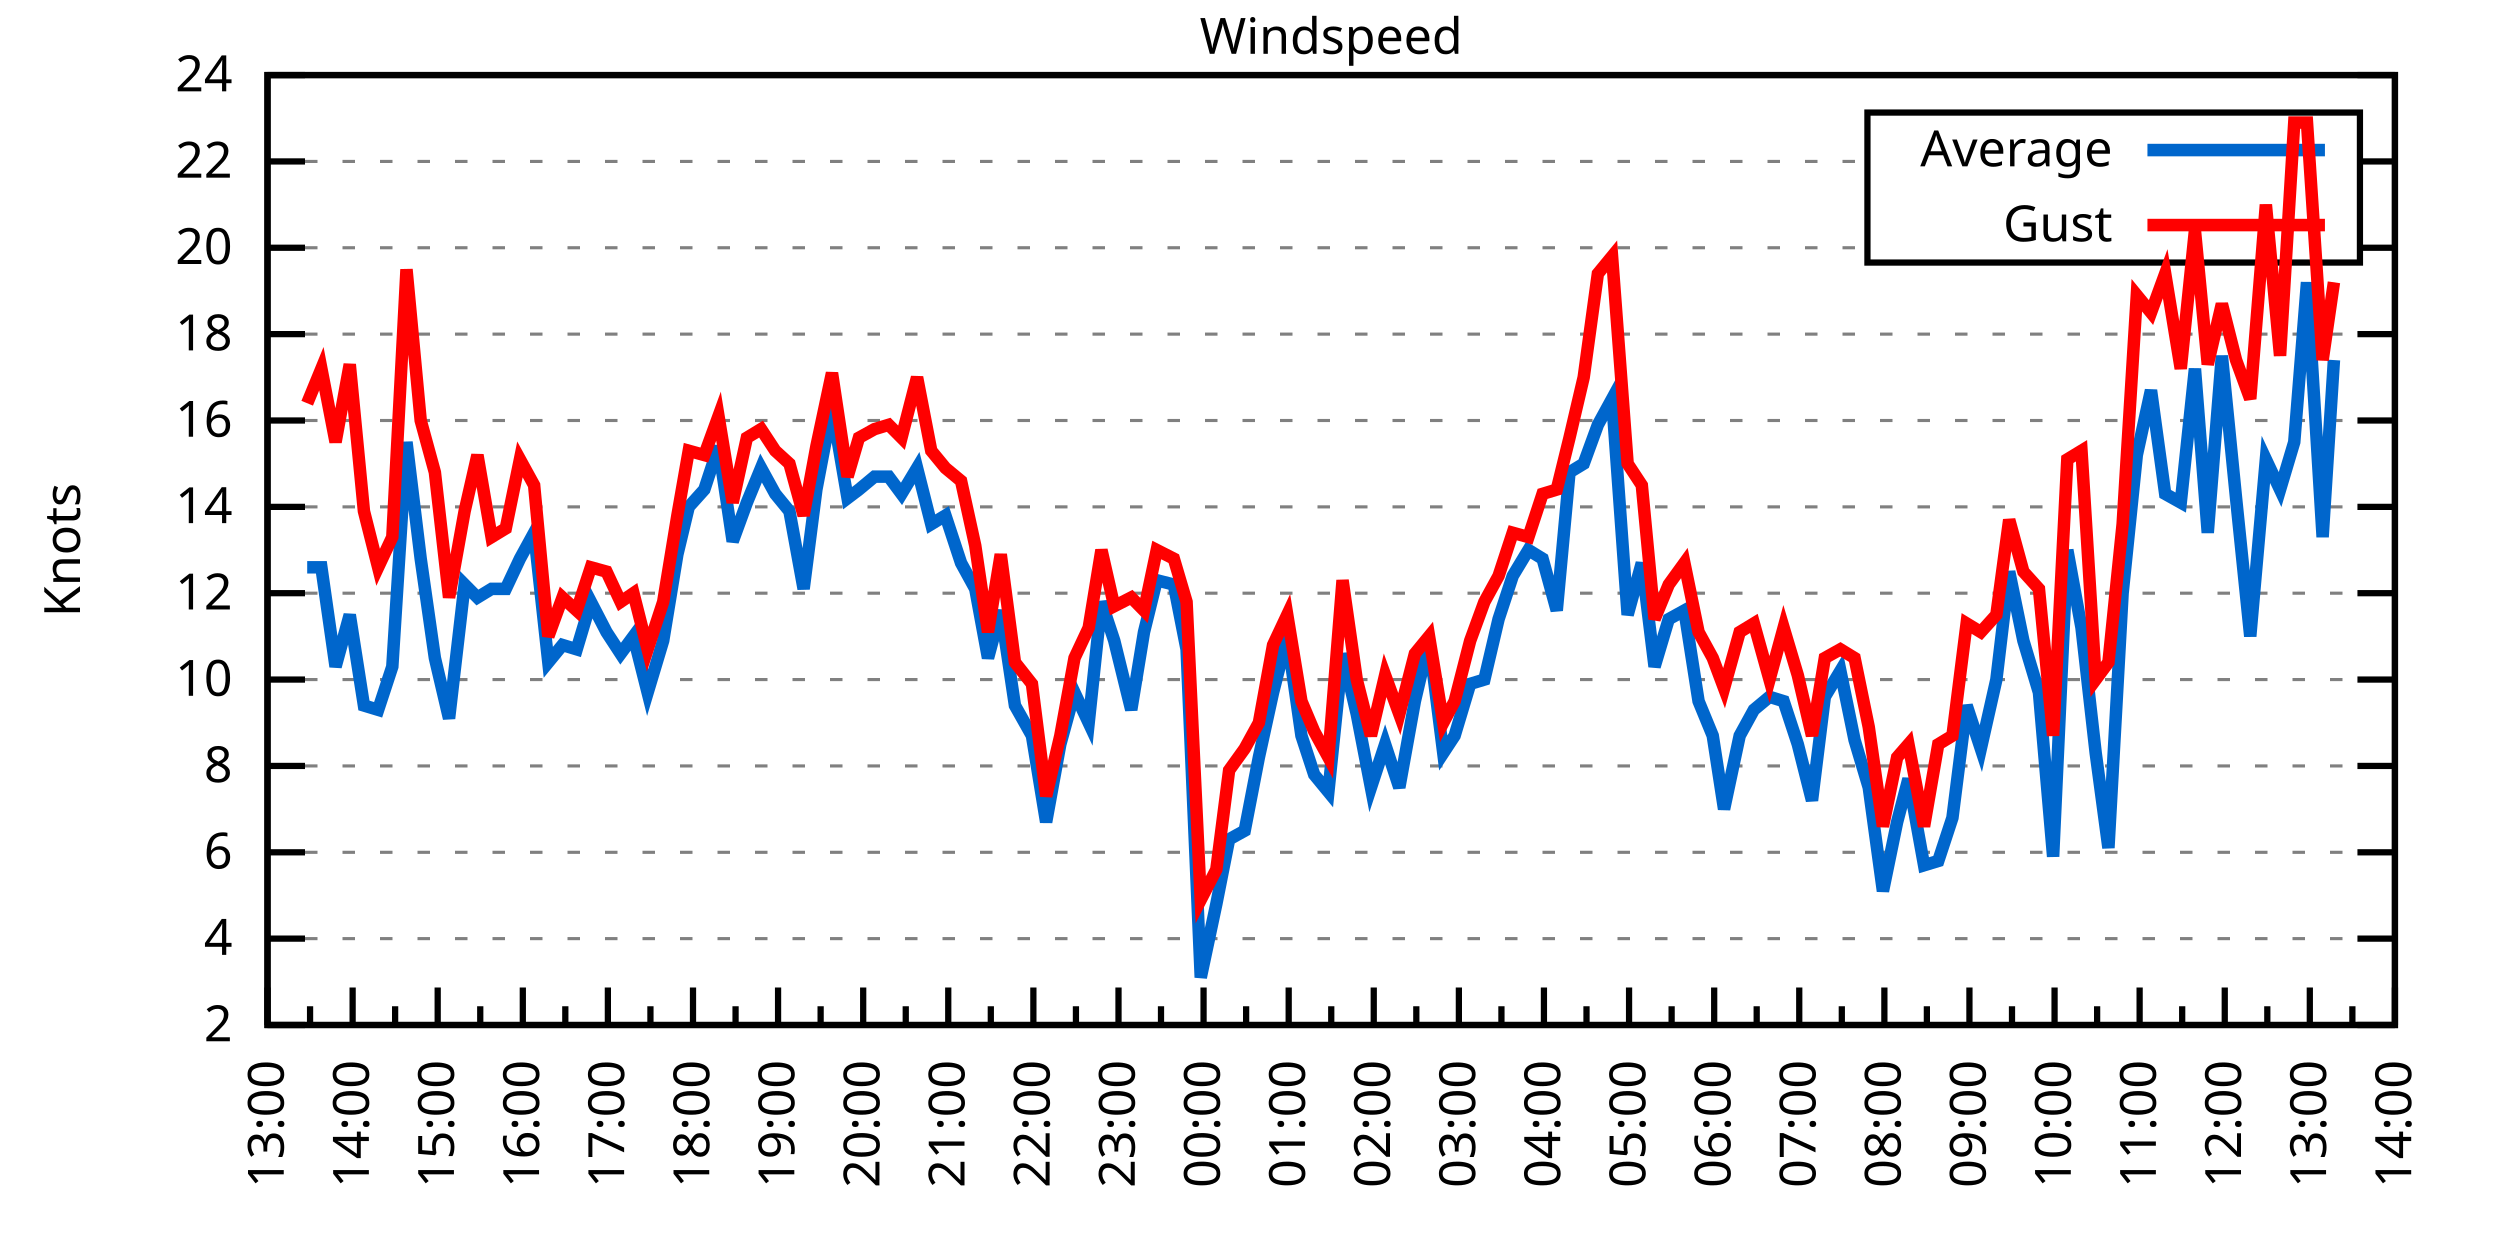
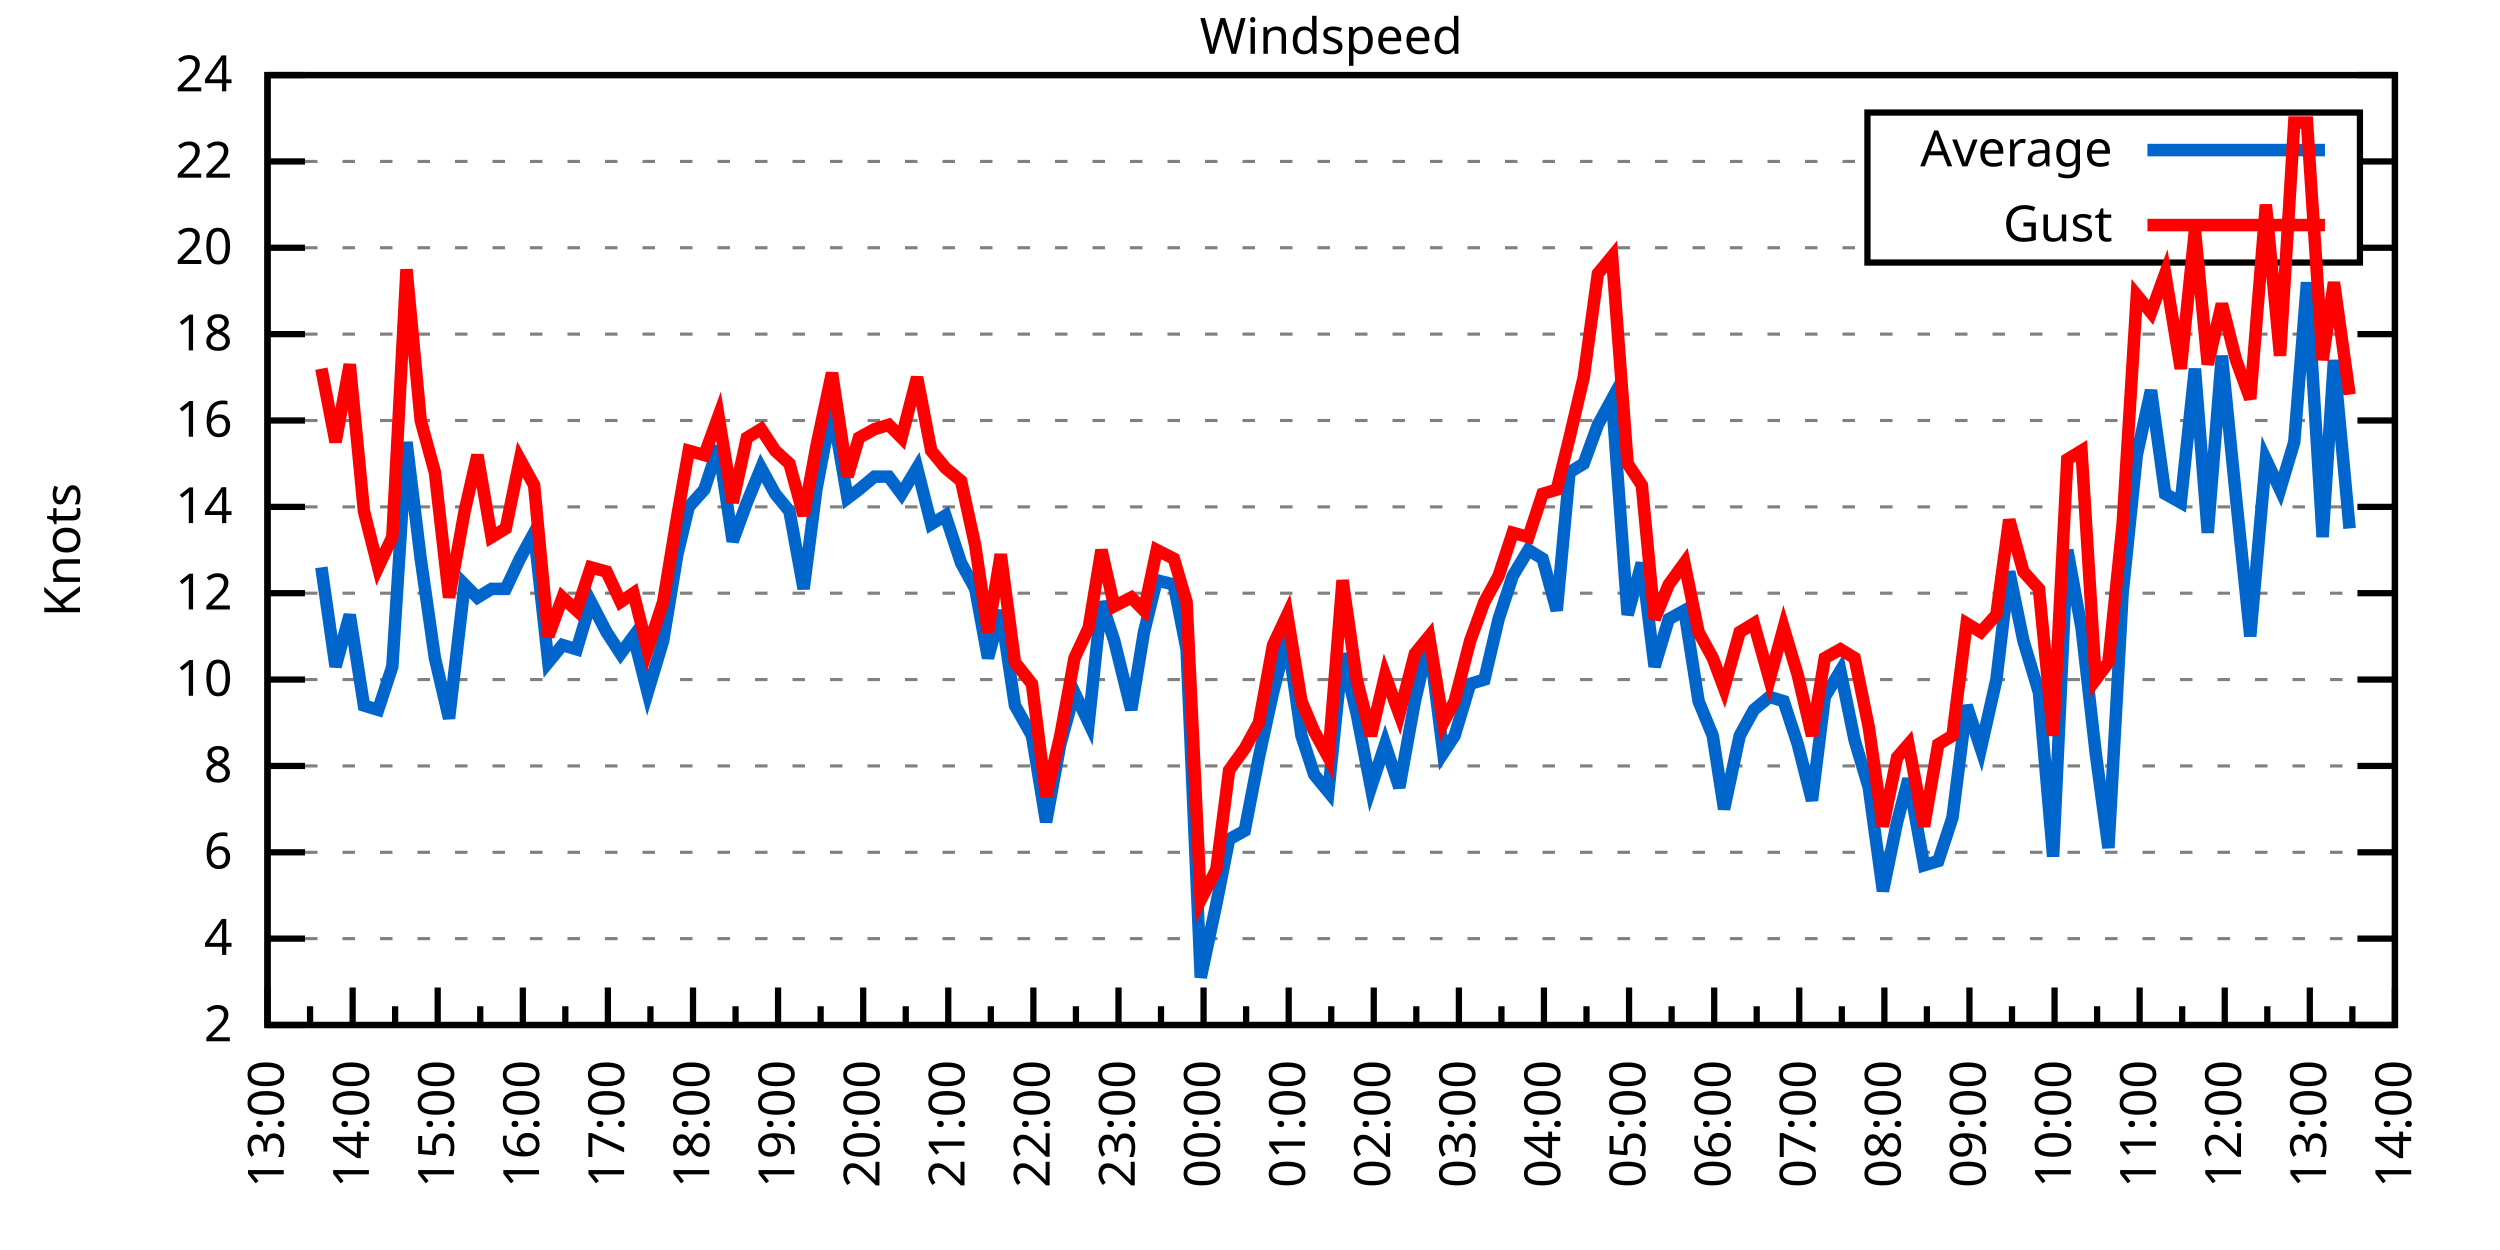
<svg xmlns="http://www.w3.org/2000/svg" xmlns:xlink="http://www.w3.org/1999/xlink" width="400" height="200" viewBox="0 0 400 200">
  <g id="gnuplot_canvas">
    <rect x="0" y="0" width="400" height="200" fill="none" />
    <defs>
      <circle id="gpDot" r="0.5" stroke-width="0.5" stroke="currentColor" />
      <path id="gpPt0" stroke-width="0.333" stroke="currentColor" d="M-1,0 h2 M0,-1 v2" />
      <path id="gpPt1" stroke-width="0.333" stroke="currentColor" d="M-1,-1 L1,1 M1,-1 L-1,1" />
      <path id="gpPt2" stroke-width="0.333" stroke="currentColor" d="M-1,0 L1,0 M0,-1 L0,1 M-1,-1 L1,1 M-1,1 L1,-1" />
      <rect id="gpPt3" stroke-width="0.333" stroke="currentColor" x="-1" y="-1" width="2" height="2" />
      <rect id="gpPt4" stroke-width="0.333" stroke="currentColor" fill="currentColor" x="-1" y="-1" width="2" height="2" />
      <circle id="gpPt5" stroke-width="0.333" stroke="currentColor" cx="0" cy="0" r="1" />
      <use xlink:href="#gpPt5" id="gpPt6" fill="currentColor" stroke="none" />
      <path id="gpPt7" stroke-width="0.333" stroke="currentColor" d="M0,-1.33 L-1.33,0.67 L1.33,0.67 z" />
      <use xlink:href="#gpPt7" id="gpPt8" fill="currentColor" stroke="none" />
      <use xlink:href="#gpPt7" id="gpPt9" stroke="currentColor" transform="rotate(180)" />
      <use xlink:href="#gpPt9" id="gpPt10" fill="currentColor" stroke="none" />
      <use xlink:href="#gpPt3" id="gpPt11" stroke="currentColor" transform="rotate(45)" />
      <use xlink:href="#gpPt11" id="gpPt12" fill="currentColor" stroke="none" />
      <path id="gpPt13" stroke-width="0.333" stroke="currentColor" d="M0,1.330 L1.265,0.411 L0.782,-1.067 L-0.782,-1.076 L-1.265,0.411 z" />
      <use xlink:href="#gpPt13" id="gpPt14" fill="currentColor" stroke="none" />
      <filter id="textbox" filterUnits="objectBoundingBox" x="0" y="0" height="1" width="1">
        <feFlood flood-color="white" flood-opacity="1" result="bgnd" />
        <feComposite in="SourceGraphic" in2="bgnd" operator="atop" />
      </filter>
      <filter id="greybox" filterUnits="objectBoundingBox" x="0" y="0" height="1" width="1">
        <feFlood flood-color="lightgrey" flood-opacity="1" result="grey" />
        <feComposite in="SourceGraphic" in2="grey" operator="atop" />
      </filter>
    </defs>
    <g fill="none" color="white" stroke="currentColor" stroke-width="1.00" stroke-linecap="butt" stroke-linejoin="miter">
</g>
    <g fill="none" color="black" stroke="currentColor" stroke-width="1.00" stroke-linecap="butt" stroke-linejoin="miter">
      <g stroke="none" shape-rendering="crispEdges">
        <polygon fill="rgb(255, 255, 255)" points="42.80,164.00 383.18,164.00 383.18,12.02 42.80,12.02 " />
      </g>
    </g>
    <g fill="none" color="black" stroke="currentColor" stroke-width="1.00" stroke-linecap="butt" stroke-linejoin="miter">
</g>
    <g fill="none" color="black" stroke="black" stroke-width="0.50" stroke-linecap="butt" stroke-linejoin="miter">
</g>
    <g fill="none" color="gray" stroke="currentColor" stroke-width="0.50" stroke-linecap="butt" stroke-linejoin="miter">
      <path stroke="gray" stroke-dasharray="2,4" class="gridline" d="M42.80,164.00 L383.19,164.00  " />
    </g>
    <g fill="none" color="gray" stroke="gray" stroke-width="1.00" stroke-linecap="butt" stroke-linejoin="miter">
</g>
    <g fill="none" color="black" stroke="currentColor" stroke-width="1.00" stroke-linecap="butt" stroke-linejoin="miter">
      <path stroke="black" d="M42.80,164.00 L48.80,164.00 M383.19,164.00 L377.19,164.00  " />
      <g transform="translate(37.20,166.60)" stroke="none" fill="black" font-family="Sans" font-size="8.00" text-anchor="end">
        <text>
          <tspan font-family="Sans"> 2</tspan>
        </text>
      </g>
    </g>
    <g fill="none" color="black" stroke="currentColor" stroke-width="1.00" stroke-linecap="butt" stroke-linejoin="miter">
</g>
    <g fill="none" color="black" stroke="black" stroke-width="0.50" stroke-linecap="butt" stroke-linejoin="miter">
</g>
    <g fill="none" color="gray" stroke="currentColor" stroke-width="0.50" stroke-linecap="butt" stroke-linejoin="miter">
      <path stroke="gray" stroke-dasharray="2,4" class="gridline" d="M42.80,150.18 L383.19,150.18  " />
    </g>
    <g fill="none" color="gray" stroke="gray" stroke-width="1.00" stroke-linecap="butt" stroke-linejoin="miter">
</g>
    <g fill="none" color="black" stroke="currentColor" stroke-width="1.00" stroke-linecap="butt" stroke-linejoin="miter">
      <path stroke="black" d="M42.80,150.18 L48.80,150.18 M383.19,150.18 L377.19,150.18  " />
      <g transform="translate(37.20,152.78)" stroke="none" fill="black" font-family="Sans" font-size="8.00" text-anchor="end">
        <text>
          <tspan font-family="Sans"> 4</tspan>
        </text>
      </g>
    </g>
    <g fill="none" color="black" stroke="currentColor" stroke-width="1.00" stroke-linecap="butt" stroke-linejoin="miter">
</g>
    <g fill="none" color="black" stroke="black" stroke-width="0.50" stroke-linecap="butt" stroke-linejoin="miter">
</g>
    <g fill="none" color="gray" stroke="currentColor" stroke-width="0.50" stroke-linecap="butt" stroke-linejoin="miter">
      <path stroke="gray" stroke-dasharray="2,4" class="gridline" d="M42.80,136.37 L383.19,136.37  " />
    </g>
    <g fill="none" color="gray" stroke="gray" stroke-width="1.00" stroke-linecap="butt" stroke-linejoin="miter">
</g>
    <g fill="none" color="black" stroke="currentColor" stroke-width="1.00" stroke-linecap="butt" stroke-linejoin="miter">
      <path stroke="black" d="M42.80,136.37 L48.80,136.37 M383.19,136.37 L377.19,136.37  " />
      <g transform="translate(37.20,138.97)" stroke="none" fill="black" font-family="Sans" font-size="8.00" text-anchor="end">
        <text>
          <tspan font-family="Sans"> 6</tspan>
        </text>
      </g>
    </g>
    <g fill="none" color="black" stroke="currentColor" stroke-width="1.00" stroke-linecap="butt" stroke-linejoin="miter">
</g>
    <g fill="none" color="black" stroke="black" stroke-width="0.50" stroke-linecap="butt" stroke-linejoin="miter">
</g>
    <g fill="none" color="gray" stroke="currentColor" stroke-width="0.50" stroke-linecap="butt" stroke-linejoin="miter">
      <path stroke="gray" stroke-dasharray="2,4" class="gridline" d="M42.80,122.55 L383.19,122.55  " />
    </g>
    <g fill="none" color="gray" stroke="gray" stroke-width="1.00" stroke-linecap="butt" stroke-linejoin="miter">
</g>
    <g fill="none" color="black" stroke="currentColor" stroke-width="1.00" stroke-linecap="butt" stroke-linejoin="miter">
      <path stroke="black" d="M42.80,122.55 L48.80,122.55 M383.19,122.55 L377.19,122.55  " />
      <g transform="translate(37.20,125.15)" stroke="none" fill="black" font-family="Sans" font-size="8.00" text-anchor="end">
        <text>
          <tspan font-family="Sans"> 8</tspan>
        </text>
      </g>
    </g>
    <g fill="none" color="black" stroke="currentColor" stroke-width="1.00" stroke-linecap="butt" stroke-linejoin="miter">
</g>
    <g fill="none" color="black" stroke="black" stroke-width="0.50" stroke-linecap="butt" stroke-linejoin="miter">
</g>
    <g fill="none" color="gray" stroke="currentColor" stroke-width="0.50" stroke-linecap="butt" stroke-linejoin="miter">
      <path stroke="gray" stroke-dasharray="2,4" class="gridline" d="M42.80,108.73 L383.19,108.73  " />
    </g>
    <g fill="none" color="gray" stroke="gray" stroke-width="1.00" stroke-linecap="butt" stroke-linejoin="miter">
</g>
    <g fill="none" color="black" stroke="currentColor" stroke-width="1.00" stroke-linecap="butt" stroke-linejoin="miter">
      <path stroke="black" d="M42.80,108.73 L48.80,108.73 M383.19,108.73 L377.19,108.73  " />
      <g transform="translate(37.20,111.33)" stroke="none" fill="black" font-family="Sans" font-size="8.00" text-anchor="end">
        <text>
          <tspan font-family="Sans"> 10</tspan>
        </text>
      </g>
    </g>
    <g fill="none" color="black" stroke="currentColor" stroke-width="1.00" stroke-linecap="butt" stroke-linejoin="miter">
</g>
    <g fill="none" color="black" stroke="black" stroke-width="0.50" stroke-linecap="butt" stroke-linejoin="miter">
</g>
    <g fill="none" color="gray" stroke="currentColor" stroke-width="0.50" stroke-linecap="butt" stroke-linejoin="miter">
      <path stroke="gray" stroke-dasharray="2,4" class="gridline" d="M42.80,94.91 L383.19,94.91  " />
    </g>
    <g fill="none" color="gray" stroke="gray" stroke-width="1.00" stroke-linecap="butt" stroke-linejoin="miter">
</g>
    <g fill="none" color="black" stroke="currentColor" stroke-width="1.00" stroke-linecap="butt" stroke-linejoin="miter">
      <path stroke="black" d="M42.80,94.91 L48.80,94.91 M383.19,94.91 L377.19,94.91  " />
      <g transform="translate(37.20,97.51)" stroke="none" fill="black" font-family="Sans" font-size="8.00" text-anchor="end">
        <text>
          <tspan font-family="Sans"> 12</tspan>
        </text>
      </g>
    </g>
    <g fill="none" color="black" stroke="currentColor" stroke-width="1.00" stroke-linecap="butt" stroke-linejoin="miter">
</g>
    <g fill="none" color="black" stroke="black" stroke-width="0.50" stroke-linecap="butt" stroke-linejoin="miter">
</g>
    <g fill="none" color="gray" stroke="currentColor" stroke-width="0.50" stroke-linecap="butt" stroke-linejoin="miter">
      <path stroke="gray" stroke-dasharray="2,4" class="gridline" d="M42.80,81.10 L383.19,81.10  " />
    </g>
    <g fill="none" color="gray" stroke="gray" stroke-width="1.00" stroke-linecap="butt" stroke-linejoin="miter">
</g>
    <g fill="none" color="black" stroke="currentColor" stroke-width="1.00" stroke-linecap="butt" stroke-linejoin="miter">
      <path stroke="black" d="M42.80,81.10 L48.80,81.10 M383.19,81.10 L377.19,81.10  " />
      <g transform="translate(37.20,83.70)" stroke="none" fill="black" font-family="Sans" font-size="8.00" text-anchor="end">
        <text>
          <tspan font-family="Sans"> 14</tspan>
        </text>
      </g>
    </g>
    <g fill="none" color="black" stroke="currentColor" stroke-width="1.00" stroke-linecap="butt" stroke-linejoin="miter">
</g>
    <g fill="none" color="black" stroke="black" stroke-width="0.50" stroke-linecap="butt" stroke-linejoin="miter">
</g>
    <g fill="none" color="gray" stroke="currentColor" stroke-width="0.50" stroke-linecap="butt" stroke-linejoin="miter">
      <path stroke="gray" stroke-dasharray="2,4" class="gridline" d="M42.80,67.28 L383.19,67.28  " />
    </g>
    <g fill="none" color="gray" stroke="gray" stroke-width="1.00" stroke-linecap="butt" stroke-linejoin="miter">
</g>
    <g fill="none" color="black" stroke="currentColor" stroke-width="1.00" stroke-linecap="butt" stroke-linejoin="miter">
      <path stroke="black" d="M42.80,67.28 L48.80,67.28 M383.19,67.28 L377.19,67.28  " />
      <g transform="translate(37.20,69.88)" stroke="none" fill="black" font-family="Sans" font-size="8.00" text-anchor="end">
        <text>
          <tspan font-family="Sans"> 16</tspan>
        </text>
      </g>
    </g>
    <g fill="none" color="black" stroke="currentColor" stroke-width="1.00" stroke-linecap="butt" stroke-linejoin="miter">
</g>
    <g fill="none" color="black" stroke="black" stroke-width="0.50" stroke-linecap="butt" stroke-linejoin="miter">
</g>
    <g fill="none" color="gray" stroke="currentColor" stroke-width="0.50" stroke-linecap="butt" stroke-linejoin="miter">
      <path stroke="gray" stroke-dasharray="2,4" class="gridline" d="M42.80,53.46 L383.19,53.46  " />
    </g>
    <g fill="none" color="gray" stroke="gray" stroke-width="1.00" stroke-linecap="butt" stroke-linejoin="miter">
</g>
    <g fill="none" color="black" stroke="currentColor" stroke-width="1.00" stroke-linecap="butt" stroke-linejoin="miter">
      <path stroke="black" d="M42.80,53.46 L48.80,53.46 M383.19,53.46 L377.19,53.46  " />
      <g transform="translate(37.20,56.06)" stroke="none" fill="black" font-family="Sans" font-size="8.00" text-anchor="end">
        <text>
          <tspan font-family="Sans"> 18</tspan>
        </text>
      </g>
    </g>
    <g fill="none" color="black" stroke="currentColor" stroke-width="1.00" stroke-linecap="butt" stroke-linejoin="miter">
</g>
    <g fill="none" color="black" stroke="black" stroke-width="0.50" stroke-linecap="butt" stroke-linejoin="miter">
</g>
    <g fill="none" color="gray" stroke="currentColor" stroke-width="0.50" stroke-linecap="butt" stroke-linejoin="miter">
      <path stroke="gray" stroke-dasharray="2,4" class="gridline" d="M42.80,39.64 L298.79,39.64 M377.59,39.64 L383.19,39.64  " />
    </g>
    <g fill="none" color="gray" stroke="gray" stroke-width="1.00" stroke-linecap="butt" stroke-linejoin="miter">
</g>
    <g fill="none" color="black" stroke="currentColor" stroke-width="1.00" stroke-linecap="butt" stroke-linejoin="miter">
      <path stroke="black" d="M42.80,39.64 L48.80,39.64 M383.19,39.64 L377.19,39.64  " />
      <g transform="translate(37.20,42.24)" stroke="none" fill="black" font-family="Sans" font-size="8.00" text-anchor="end">
        <text>
          <tspan font-family="Sans"> 20</tspan>
        </text>
      </g>
    </g>
    <g fill="none" color="black" stroke="currentColor" stroke-width="1.00" stroke-linecap="butt" stroke-linejoin="miter">
</g>
    <g fill="none" color="black" stroke="black" stroke-width="0.50" stroke-linecap="butt" stroke-linejoin="miter">
</g>
    <g fill="none" color="gray" stroke="currentColor" stroke-width="0.50" stroke-linecap="butt" stroke-linejoin="miter">
      <path stroke="gray" stroke-dasharray="2,4" class="gridline" d="M42.80,25.83 L298.79,25.83 M377.59,25.83 L383.19,25.83  " />
    </g>
    <g fill="none" color="gray" stroke="gray" stroke-width="1.00" stroke-linecap="butt" stroke-linejoin="miter">
</g>
    <g fill="none" color="black" stroke="currentColor" stroke-width="1.00" stroke-linecap="butt" stroke-linejoin="miter">
      <path stroke="black" d="M42.80,25.83 L48.80,25.83 M383.19,25.83 L377.19,25.83  " />
      <g transform="translate(37.20,28.43)" stroke="none" fill="black" font-family="Sans" font-size="8.00" text-anchor="end">
        <text>
          <tspan font-family="Sans"> 22</tspan>
        </text>
      </g>
    </g>
    <g fill="none" color="black" stroke="currentColor" stroke-width="1.00" stroke-linecap="butt" stroke-linejoin="miter">
</g>
    <g fill="none" color="black" stroke="black" stroke-width="0.50" stroke-linecap="butt" stroke-linejoin="miter">
</g>
    <g fill="none" color="gray" stroke="currentColor" stroke-width="0.50" stroke-linecap="butt" stroke-linejoin="miter">
      <path stroke="gray" stroke-dasharray="2,4" class="gridline" d="M42.80,12.01 L383.19,12.01  " />
    </g>
    <g fill="none" color="gray" stroke="gray" stroke-width="1.00" stroke-linecap="butt" stroke-linejoin="miter">
</g>
    <g fill="none" color="black" stroke="currentColor" stroke-width="1.00" stroke-linecap="butt" stroke-linejoin="miter">
      <path stroke="black" d="M42.80,12.01 L48.80,12.01 M383.19,12.01 L377.19,12.01  " />
      <g transform="translate(37.20,14.61)" stroke="none" fill="black" font-family="Sans" font-size="8.00" text-anchor="end">
        <text>
          <tspan font-family="Sans"> 24</tspan>
        </text>
      </g>
    </g>
    <g fill="none" color="black" stroke="currentColor" stroke-width="1.00" stroke-linecap="butt" stroke-linejoin="miter">
      <path stroke="black" d="M42.80,164.00 L42.80,158.00  " />
      <g transform="translate(45.40,169.60) rotate(270)" stroke="none" fill="black" font-family="Sans" font-size="8.00" text-anchor="end">
        <text>
          <tspan font-family="Sans">13:00</tspan>
        </text>
      </g>
    </g>
    <g fill="none" color="black" stroke="currentColor" stroke-width="1.00" stroke-linecap="butt" stroke-linejoin="miter">
      <path stroke="black" d="M49.61,164.00 L49.61,161.00 M56.42,164.00 L56.42,158.00  " />
      <g transform="translate(59.02,169.60) rotate(270)" stroke="none" fill="black" font-family="Sans" font-size="8.00" text-anchor="end">
        <text>
          <tspan font-family="Sans">14:00</tspan>
        </text>
      </g>
    </g>
    <g fill="none" color="black" stroke="currentColor" stroke-width="1.00" stroke-linecap="butt" stroke-linejoin="miter">
      <path stroke="black" d="M63.22,164.00 L63.22,161.00 M70.03,164.00 L70.03,158.00  " />
      <g transform="translate(72.63,169.60) rotate(270)" stroke="none" fill="black" font-family="Sans" font-size="8.00" text-anchor="end">
        <text>
          <tspan font-family="Sans">15:00</tspan>
        </text>
      </g>
    </g>
    <g fill="none" color="black" stroke="currentColor" stroke-width="1.00" stroke-linecap="butt" stroke-linejoin="miter">
      <path stroke="black" d="M76.84,164.00 L76.84,161.00 M83.65,164.00 L83.65,158.00  " />
      <g transform="translate(86.25,169.60) rotate(270)" stroke="none" fill="black" font-family="Sans" font-size="8.00" text-anchor="end">
        <text>
          <tspan font-family="Sans">16:00</tspan>
        </text>
      </g>
    </g>
    <g fill="none" color="black" stroke="currentColor" stroke-width="1.00" stroke-linecap="butt" stroke-linejoin="miter">
      <path stroke="black" d="M90.45,164.00 L90.45,161.00 M97.26,164.00 L97.26,158.00  " />
      <g transform="translate(99.86,169.60) rotate(270)" stroke="none" fill="black" font-family="Sans" font-size="8.00" text-anchor="end">
        <text>
          <tspan font-family="Sans">17:00</tspan>
        </text>
      </g>
    </g>
    <g fill="none" color="black" stroke="currentColor" stroke-width="1.00" stroke-linecap="butt" stroke-linejoin="miter">
      <path stroke="black" d="M104.07,164.00 L104.07,161.00 M110.88,164.00 L110.88,158.00  " />
      <g transform="translate(113.48,169.60) rotate(270)" stroke="none" fill="black" font-family="Sans" font-size="8.00" text-anchor="end">
        <text>
          <tspan font-family="Sans">18:00</tspan>
        </text>
      </g>
    </g>
    <g fill="none" color="black" stroke="currentColor" stroke-width="1.00" stroke-linecap="butt" stroke-linejoin="miter">
      <path stroke="black" d="M117.69,164.00 L117.69,161.00 M124.49,164.00 L124.49,158.00  " />
      <g transform="translate(127.09,169.60) rotate(270)" stroke="none" fill="black" font-family="Sans" font-size="8.00" text-anchor="end">
        <text>
          <tspan font-family="Sans">19:00</tspan>
        </text>
      </g>
    </g>
    <g fill="none" color="black" stroke="currentColor" stroke-width="1.00" stroke-linecap="butt" stroke-linejoin="miter">
      <path stroke="black" d="M131.30,164.00 L131.30,161.00 M138.11,164.00 L138.11,158.00  " />
      <g transform="translate(140.71,169.60) rotate(270)" stroke="none" fill="black" font-family="Sans" font-size="8.00" text-anchor="end">
        <text>
          <tspan font-family="Sans">20:00</tspan>
        </text>
      </g>
    </g>
    <g fill="none" color="black" stroke="currentColor" stroke-width="1.00" stroke-linecap="butt" stroke-linejoin="miter">
      <path stroke="black" d="M144.92,164.00 L144.92,161.00 M151.72,164.00 L151.72,158.00  " />
      <g transform="translate(154.32,169.60) rotate(270)" stroke="none" fill="black" font-family="Sans" font-size="8.00" text-anchor="end">
        <text>
          <tspan font-family="Sans">21:00</tspan>
        </text>
      </g>
    </g>
    <g fill="none" color="black" stroke="currentColor" stroke-width="1.00" stroke-linecap="butt" stroke-linejoin="miter">
      <path stroke="black" d="M158.53,164.00 L158.53,161.00 M165.34,164.00 L165.34,158.00  " />
      <g transform="translate(167.94,169.60) rotate(270)" stroke="none" fill="black" font-family="Sans" font-size="8.00" text-anchor="end">
        <text>
          <tspan font-family="Sans">22:00</tspan>
        </text>
      </g>
    </g>
    <g fill="none" color="black" stroke="currentColor" stroke-width="1.00" stroke-linecap="butt" stroke-linejoin="miter">
      <path stroke="black" d="M172.15,164.00 L172.15,161.00 M178.96,164.00 L178.96,158.00  " />
      <g transform="translate(181.56,169.60) rotate(270)" stroke="none" fill="black" font-family="Sans" font-size="8.00" text-anchor="end">
        <text>
          <tspan font-family="Sans">23:00</tspan>
        </text>
      </g>
    </g>
    <g fill="none" color="black" stroke="currentColor" stroke-width="1.00" stroke-linecap="butt" stroke-linejoin="miter">
      <path stroke="black" d="M185.76,164.00 L185.76,161.00 M192.57,164.00 L192.57,158.00  " />
      <g transform="translate(195.17,169.60) rotate(270)" stroke="none" fill="black" font-family="Sans" font-size="8.00" text-anchor="end">
        <text>
          <tspan font-family="Sans">00:00</tspan>
        </text>
      </g>
    </g>
    <g fill="none" color="black" stroke="currentColor" stroke-width="1.00" stroke-linecap="butt" stroke-linejoin="miter">
      <path stroke="black" d="M199.38,164.00 L199.38,161.00 M206.19,164.00 L206.19,158.00  " />
      <g transform="translate(208.79,169.60) rotate(270)" stroke="none" fill="black" font-family="Sans" font-size="8.00" text-anchor="end">
        <text>
          <tspan font-family="Sans">01:00</tspan>
        </text>
      </g>
    </g>
    <g fill="none" color="black" stroke="currentColor" stroke-width="1.00" stroke-linecap="butt" stroke-linejoin="miter">
      <path stroke="black" d="M213.00,164.00 L213.00,161.00 M219.80,164.00 L219.80,158.00  " />
      <g transform="translate(222.40,169.60) rotate(270)" stroke="none" fill="black" font-family="Sans" font-size="8.00" text-anchor="end">
        <text>
          <tspan font-family="Sans">02:00</tspan>
        </text>
      </g>
    </g>
    <g fill="none" color="black" stroke="currentColor" stroke-width="1.00" stroke-linecap="butt" stroke-linejoin="miter">
      <path stroke="black" d="M226.61,164.00 L226.61,161.00 M233.42,164.00 L233.42,158.00  " />
      <g transform="translate(236.02,169.60) rotate(270)" stroke="none" fill="black" font-family="Sans" font-size="8.00" text-anchor="end">
        <text>
          <tspan font-family="Sans">03:00</tspan>
        </text>
      </g>
    </g>
    <g fill="none" color="black" stroke="currentColor" stroke-width="1.00" stroke-linecap="butt" stroke-linejoin="miter">
      <path stroke="black" d="M240.23,164.00 L240.23,161.00 M247.03,164.00 L247.03,158.00  " />
      <g transform="translate(249.63,169.60) rotate(270)" stroke="none" fill="black" font-family="Sans" font-size="8.00" text-anchor="end">
        <text>
          <tspan font-family="Sans">04:00</tspan>
        </text>
      </g>
    </g>
    <g fill="none" color="black" stroke="currentColor" stroke-width="1.00" stroke-linecap="butt" stroke-linejoin="miter">
      <path stroke="black" d="M253.84,164.00 L253.84,161.00 M260.65,164.00 L260.65,158.00  " />
      <g transform="translate(263.25,169.60) rotate(270)" stroke="none" fill="black" font-family="Sans" font-size="8.00" text-anchor="end">
        <text>
          <tspan font-family="Sans">05:00</tspan>
        </text>
      </g>
    </g>
    <g fill="none" color="black" stroke="currentColor" stroke-width="1.00" stroke-linecap="butt" stroke-linejoin="miter">
      <path stroke="black" d="M267.46,164.00 L267.46,161.00 M274.27,164.00 L274.27,158.00  " />
      <g transform="translate(276.87,169.60) rotate(270)" stroke="none" fill="black" font-family="Sans" font-size="8.00" text-anchor="end">
        <text>
          <tspan font-family="Sans">06:00</tspan>
        </text>
      </g>
    </g>
    <g fill="none" color="black" stroke="currentColor" stroke-width="1.00" stroke-linecap="butt" stroke-linejoin="miter">
      <path stroke="black" d="M281.07,164.00 L281.07,161.00 M287.88,164.00 L287.88,158.00  " />
      <g transform="translate(290.48,169.60) rotate(270)" stroke="none" fill="black" font-family="Sans" font-size="8.00" text-anchor="end">
        <text>
          <tspan font-family="Sans">07:00</tspan>
        </text>
      </g>
    </g>
    <g fill="none" color="black" stroke="currentColor" stroke-width="1.00" stroke-linecap="butt" stroke-linejoin="miter">
      <path stroke="black" d="M294.69,164.00 L294.69,161.00 M301.50,164.00 L301.50,158.00  " />
      <g transform="translate(304.10,169.60) rotate(270)" stroke="none" fill="black" font-family="Sans" font-size="8.00" text-anchor="end">
        <text>
          <tspan font-family="Sans">08:00</tspan>
        </text>
      </g>
    </g>
    <g fill="none" color="black" stroke="currentColor" stroke-width="1.00" stroke-linecap="butt" stroke-linejoin="miter">
      <path stroke="black" d="M308.30,164.00 L308.30,161.00 M315.11,164.00 L315.11,158.00  " />
      <g transform="translate(317.71,169.60) rotate(270)" stroke="none" fill="black" font-family="Sans" font-size="8.00" text-anchor="end">
        <text>
          <tspan font-family="Sans">09:00</tspan>
        </text>
      </g>
    </g>
    <g fill="none" color="black" stroke="currentColor" stroke-width="1.00" stroke-linecap="butt" stroke-linejoin="miter">
      <path stroke="black" d="M321.92,164.00 L321.92,161.00 M328.73,164.00 L328.73,158.00  " />
      <g transform="translate(331.33,169.60) rotate(270)" stroke="none" fill="black" font-family="Sans" font-size="8.00" text-anchor="end">
        <text>
          <tspan font-family="Sans">10:00</tspan>
        </text>
      </g>
    </g>
    <g fill="none" color="black" stroke="currentColor" stroke-width="1.00" stroke-linecap="butt" stroke-linejoin="miter">
      <path stroke="black" d="M335.54,164.00 L335.54,161.00 M342.34,164.00 L342.34,158.00  " />
      <g transform="translate(344.94,169.60) rotate(270)" stroke="none" fill="black" font-family="Sans" font-size="8.00" text-anchor="end">
        <text>
          <tspan font-family="Sans">11:00</tspan>
        </text>
      </g>
    </g>
    <g fill="none" color="black" stroke="currentColor" stroke-width="1.00" stroke-linecap="butt" stroke-linejoin="miter">
      <path stroke="black" d="M349.15,164.00 L349.15,161.00 M355.96,164.00 L355.96,158.00  " />
      <g transform="translate(358.56,169.60) rotate(270)" stroke="none" fill="black" font-family="Sans" font-size="8.00" text-anchor="end">
        <text>
          <tspan font-family="Sans">12:00</tspan>
        </text>
      </g>
    </g>
    <g fill="none" color="black" stroke="currentColor" stroke-width="1.00" stroke-linecap="butt" stroke-linejoin="miter">
      <path stroke="black" d="M362.77,164.00 L362.77,161.00 M369.57,164.00 L369.57,158.00  " />
      <g transform="translate(372.17,169.60) rotate(270)" stroke="none" fill="black" font-family="Sans" font-size="8.00" text-anchor="end">
        <text>
          <tspan font-family="Sans">13:00</tspan>
        </text>
      </g>
    </g>
    <g fill="none" color="black" stroke="currentColor" stroke-width="1.00" stroke-linecap="butt" stroke-linejoin="miter">
      <path stroke="black" d="M376.38,164.00 L376.38,161.00 M383.19,164.00 L383.19,158.00  " />
      <g transform="translate(385.79,169.60) rotate(270)" stroke="none" fill="black" font-family="Sans" font-size="8.00" text-anchor="end">
        <text>
          <tspan font-family="Sans">14:00</tspan>
        </text>
      </g>
    </g>
    <g fill="none" color="black" stroke="currentColor" stroke-width="1.00" stroke-linecap="butt" stroke-linejoin="miter">
</g>
    <g fill="none" color="black" stroke="currentColor" stroke-width="1.00" stroke-linecap="butt" stroke-linejoin="miter">
      <path stroke="black" d="M42.80,12.01 L42.80,164.00 L383.19,164.00 L383.19,12.01 L42.80,12.01 Z  " />
    </g>
    <g fill="none" color="black" stroke="currentColor" stroke-width="1.00" stroke-linecap="butt" stroke-linejoin="miter">
      <g transform="translate(12.80,88.01) rotate(270)" stroke="none" fill="black" font-family="Sans" font-size="8.00" text-anchor="middle">
        <text>
          <tspan font-family="Sans">Knots</tspan>
        </text>
      </g>
    </g>
    <g fill="none" color="black" stroke="currentColor" stroke-width="1.00" stroke-linecap="butt" stroke-linejoin="miter">
</g>
    <g fill="none" color="black" stroke="currentColor" stroke-width="1.00" stroke-linecap="butt" stroke-linejoin="miter">
      <path stroke="black" d="M298.79,42.01 L298.79,18.01 L377.59,18.01 L377.59,42.01 L298.79,42.01 Z  " />
    </g>
    <g id="Windspeed_plot_1">
      <g fill="none" color="white" stroke="black" stroke-width="2.00" stroke-linecap="butt" stroke-linejoin="miter">
</g>
      <g fill="none" color="black" stroke="currentColor" stroke-width="2.00" stroke-linecap="butt" stroke-linejoin="miter">
        <g transform="translate(337.99,26.61)" stroke="none" fill="black" font-family="Sans" font-size="8.00" text-anchor="end">
          <text>
            <tspan font-family="Sans">Average</tspan>
          </text>
        </g>
      </g>
      <g fill="none" color="black" stroke="currentColor" stroke-width="2.00" stroke-linecap="butt" stroke-linejoin="miter">
-         <path stroke="rgb(  0, 102, 204)" d="M343.59,24.01 L371.99,24.01 M49.15,90.77 L51.42,90.77 L53.69,106.66 L55.96,98.37 L58.23,112.88 L60.50,113.57   L62.77,106.66 L65.04,70.73 L67.31,89.39 L69.58,105.28 L71.85,114.95 L74.34,93.53 L76.39,95.60 L78.65,94.22   L80.92,94.22 L83.19,89.39 L85.46,85.24 L87.73,105.97 L90.00,103.20 L92.27,103.89 L94.54,96.30 L97.04,101.13   L99.30,104.59 L101.35,101.82 L103.62,110.80 L106.11,102.51 L108.38,88.70 L110.20,81.10 L112.69,78.33 L114.96,71.42   L117.23,86.62 L119.50,80.41 L121.77,74.88 L124.04,79.02 L126.31,81.79 L128.58,94.22 L130.62,78.33 L133.12,65.21   L135.61,79.71 L137.43,78.33 L139.92,76.26 L142.19,76.26 L144.24,79.02 L146.73,74.88 L149.00,83.86 L151.27,82.48   L153.77,90.08 L156.04,94.22 L158.08,105.28 L160.12,97.68 L162.39,112.88 L165.11,117.71 L167.38,131.53 L169.65,119.09   L171.92,110.80 L174.19,115.64 L176.23,96.30 L178.28,102.51 L181.00,113.57 L183.04,101.13 L185.08,92.84 L187.81,93.53   L189.85,103.89 L192.12,156.40 L194.61,144.66 L196.66,134.29 L199.15,132.91 L201.42,121.17 L203.69,110.80 L205.96,101.82   L208.23,117.71 L210.27,123.93 L212.54,126.69 L214.81,104.59 L217.08,114.26 L219.35,126.00 L221.62,119.09 L223.89,126.00   L226.38,112.19 L228.65,102.51 L230.92,120.48 L232.74,117.71 L235.23,109.42 L237.50,108.73 L239.77,99.06 L242.04,92.15   L244.54,88.00 L246.81,89.39 L249.08,97.68 L251.12,75.57 L253.39,74.19 L255.66,67.97 L257.93,63.82 L260.42,98.37   L262.69,90.08 L264.73,106.66 L267.00,99.06 L269.50,97.68 L271.77,112.19 L274.04,117.71 L275.85,129.46 L278.35,117.71   L280.62,113.57 L283.12,111.49 L285.38,112.19 L287.65,119.09 L289.92,128.08 L291.97,111.49 L294.46,107.35 L296.73,118.40   L299.00,126.00 L301.27,142.58 L303.54,131.53 L305.35,124.62 L307.85,138.44 L310.12,137.75 L312.39,130.84 L314.66,112.88   L316.93,119.78 L319.42,108.73 L321.47,91.46 L323.74,102.51 L326.23,110.80 L328.50,137.06 L330.77,88.00 L333.04,100.44   L335.31,120.48 L337.35,135.67 L339.62,94.91 L341.89,72.81 L344.16,62.44 L346.43,79.02 L348.92,80.41 L351.19,58.99   L353.24,85.24 L355.50,56.92 L357.77,79.71 L360.04,101.82 L362.54,73.50 L364.81,78.33 L367.08,70.73 L369.12,45.17   L371.62,85.93 L373.43,57.61  " />
+         <path stroke="rgb(  0, 102, 204)" d="M343.59,24.01 L371.99,24.01 M51.42,90.77 L53.69,106.66 L55.96,98.37 L58.23,112.88 L60.50,113.57 L62.77,106.66   L65.04,70.73 L67.31,89.39 L69.58,105.28 L71.85,114.95 L74.34,93.53 L76.39,95.60 L78.65,94.22 L80.92,94.22   L83.19,89.39 L85.46,85.24 L87.73,105.97 L90.00,103.20 L92.27,103.89 L94.54,96.30 L97.04,101.13 L99.30,104.59   L101.35,101.82 L103.62,110.80 L106.11,102.51 L108.38,88.70 L110.20,81.10 L112.69,78.33 L114.96,71.42 L117.23,86.62   L119.50,80.41 L121.77,74.88 L124.04,79.02 L126.31,81.79 L128.58,94.22 L130.62,78.33 L133.12,65.21 L135.61,79.71   L137.43,78.33 L139.92,76.26 L142.19,76.26 L144.24,79.02 L146.73,74.88 L149.00,83.86 L151.27,82.48 L153.77,90.08   L156.04,94.22 L158.08,105.28 L160.12,97.68 L162.39,112.88 L165.11,117.71 L167.38,131.53 L169.65,119.09 L171.92,110.80   L174.19,115.64 L176.23,96.30 L178.28,102.51 L181.00,113.57 L183.04,101.13 L185.08,92.84 L187.81,93.53 L189.85,103.89   L192.12,156.40 L194.61,144.66 L196.66,134.29 L199.15,132.91 L201.42,121.17 L203.69,110.80 L205.96,101.82 L208.23,117.71   L210.27,123.93 L212.54,126.69 L214.81,104.59 L217.08,114.26 L219.35,126.00 L221.62,119.09 L223.89,126.00 L226.38,112.19   L228.65,102.51 L230.92,120.48 L232.74,117.71 L235.23,109.42 L237.50,108.73 L239.77,99.06 L242.04,92.15 L244.54,88.00   L246.81,89.39 L249.08,97.68 L251.12,75.57 L253.39,74.19 L255.66,67.97 L257.93,63.82 L260.42,98.37 L262.69,90.08   L264.73,106.66 L267.00,99.06 L269.50,97.68 L271.77,112.19 L274.04,117.71 L275.85,129.46 L278.35,117.71 L280.62,113.57   L283.12,111.49 L285.38,112.19 L287.65,119.09 L289.92,128.08 L291.97,111.49 L294.46,107.35 L296.73,118.40 L299.00,126.00   L301.27,142.58 L303.54,131.53 L305.35,124.62 L307.85,138.44 L310.12,137.75 L312.39,130.84 L314.66,112.88 L316.93,119.78   L319.42,108.73 L321.47,91.46 L323.74,102.51 L326.23,110.80 L328.50,137.06 L330.77,88.00 L333.04,100.44 L335.31,120.48   L337.35,135.67 L339.62,94.91 L341.89,72.81 L344.16,62.44 L346.43,79.02 L348.92,80.41 L351.19,58.99 L353.24,85.24   L355.50,56.92 L357.77,79.71 L360.04,101.82 L362.54,73.50 L364.81,78.33 L367.08,70.73 L369.12,45.17 L371.62,85.93   L373.43,57.61 L375.93,84.55  " />
      </g>
    </g>
    <g id="Windspeed_plot_2">
      <g fill="none" color="black" stroke="currentColor" stroke-width="2.00" stroke-linecap="butt" stroke-linejoin="miter">
        <g transform="translate(337.99,38.61)" stroke="none" fill="black" font-family="Sans" font-size="8.00" text-anchor="end">
          <text>
            <tspan font-family="Sans">Gust</tspan>
          </text>
        </g>
      </g>
      <g fill="none" color="black" stroke="currentColor" stroke-width="2.00" stroke-linecap="butt" stroke-linejoin="miter">
-         <path stroke="rgb(255,   0,   0)" d="M343.59,36.01 L371.99,36.01 M49.15,64.52 L51.42,58.99 L53.69,70.73 L55.96,58.30 L58.23,81.79 L60.50,90.77   L62.77,85.93 L65.04,43.10 L67.31,67.28 L69.58,75.57 L71.85,95.60 L74.34,81.79 L76.39,72.81 L78.65,85.93   L80.92,84.55 L83.19,73.50 L85.46,77.64 L87.73,101.82 L90.00,95.60 L92.27,97.68 L94.54,90.77 L97.04,91.46   L99.30,96.30 L101.35,94.91 L103.62,103.89 L106.11,96.30 L108.38,82.48 L110.20,72.12 L112.69,72.81 L114.96,66.59   L117.23,80.41 L119.50,70.04 L121.77,68.66 L124.04,72.12 L126.31,74.19 L128.58,82.48 L130.62,71.42 L133.12,59.68   L135.61,76.26 L137.43,70.04 L139.92,68.66 L142.19,67.97 L144.24,70.04 L146.73,60.37 L149.00,72.12 L151.27,74.88   L153.77,76.95 L156.04,87.31 L158.08,101.13 L160.12,88.70 L162.39,105.97 L165.11,109.42 L167.38,127.38 L169.65,117.71   L171.92,105.28 L174.19,100.44 L176.23,88.00 L178.28,96.99 L181.00,95.60 L183.04,97.68 L185.08,88.00 L187.81,89.39   L189.85,96.30 L192.12,143.96 L194.61,139.13 L196.66,123.24 L199.15,119.78 L201.42,115.64 L203.69,103.20 L205.96,98.37   L208.23,112.19 L210.27,117.02 L212.54,121.17 L214.81,92.84 L217.08,108.73 L219.35,117.71 L221.62,108.04 L223.89,114.26   L226.38,104.59 L228.65,101.82 L230.92,115.64 L232.74,112.19 L235.23,102.51 L237.50,96.30 L239.77,92.15 L242.04,85.24   L244.54,85.93 L246.81,79.02 L249.08,78.33 L251.12,70.04 L253.39,60.37 L255.66,43.79 L257.93,41.03 L260.42,74.19   L262.69,77.64 L264.73,99.06 L267.00,93.53 L269.50,90.08 L271.77,101.13 L274.04,105.28 L275.85,110.11 L278.35,101.13   L280.62,99.75 L283.12,108.73 L285.38,100.44 L287.65,108.04 L289.92,117.71 L291.97,105.28 L294.46,103.89 L296.73,105.28   L299.00,116.33 L301.27,132.22 L303.54,121.17 L305.35,119.09 L307.85,132.22 L310.12,119.09 L312.39,117.71 L314.66,99.75   L316.93,101.13 L319.42,98.37 L321.47,83.17 L323.74,91.46 L326.23,94.22 L328.50,117.71 L330.77,73.50 L333.04,72.12   L335.31,108.73 L337.35,105.97 L339.62,83.86 L341.89,47.24 L344.16,50.01 L346.43,43.79 L348.92,58.99 L351.19,36.88   L353.24,58.30 L355.50,48.63 L357.77,57.61 L360.04,63.82 L362.54,32.74 L364.81,56.92 L367.08,19.61 L369.12,19.61   L371.62,57.61 L373.43,45.17  " />
+         <path stroke="rgb(255,   0,   0)" d="M343.59,36.01 L371.99,36.01 M51.42,58.99 L53.69,70.73 L55.96,58.30 L58.23,81.79 L60.50,90.77 L62.77,85.93   L65.04,43.10 L67.31,67.28 L69.58,75.57 L71.85,95.60 L74.34,81.79 L76.39,72.81 L78.65,85.93 L80.92,84.55   L83.19,73.50 L85.46,77.64 L87.73,101.82 L90.00,95.60 L92.27,97.68 L94.54,90.77 L97.04,91.46 L99.30,96.30   L101.35,94.91 L103.62,103.89 L106.11,96.30 L108.38,82.48 L110.20,72.12 L112.69,72.81 L114.96,66.59 L117.23,80.41   L119.50,70.04 L121.77,68.66 L124.04,72.12 L126.31,74.19 L128.58,82.48 L130.62,71.42 L133.12,59.68 L135.61,76.26   L137.43,70.04 L139.92,68.66 L142.19,67.97 L144.24,70.04 L146.73,60.37 L149.00,72.12 L151.27,74.88 L153.77,76.95   L156.04,87.31 L158.08,101.13 L160.12,88.70 L162.39,105.97 L165.11,109.42 L167.38,127.38 L169.65,117.71 L171.92,105.28   L174.19,100.44 L176.23,88.00 L178.28,96.99 L181.00,95.60 L183.04,97.68 L185.08,88.00 L187.81,89.39 L189.85,96.30   L192.12,143.96 L194.61,139.13 L196.66,123.24 L199.15,119.78 L201.42,115.64 L203.69,103.20 L205.96,98.37 L208.23,112.19   L210.27,117.02 L212.54,121.17 L214.81,92.84 L217.08,108.73 L219.35,117.71 L221.62,108.04 L223.89,114.26 L226.38,104.59   L228.65,101.82 L230.92,115.64 L232.74,112.19 L235.23,102.51 L237.50,96.30 L239.77,92.15 L242.04,85.24 L244.54,85.93   L246.81,79.02 L249.08,78.33 L251.12,70.04 L253.39,60.37 L255.66,43.79 L257.93,41.03 L260.42,74.19 L262.69,77.64   L264.73,99.06 L267.00,93.53 L269.50,90.08 L271.77,101.13 L274.04,105.28 L275.85,110.11 L278.35,101.13 L280.62,99.75   L283.12,108.73 L285.38,100.44 L287.65,108.04 L289.92,117.71 L291.97,105.28 L294.46,103.89 L296.73,105.28 L299.00,116.33   L301.27,132.22 L303.54,121.17 L305.35,119.09 L307.85,132.22 L310.12,119.09 L312.39,117.71 L314.66,99.75 L316.93,101.13   L319.42,98.37 L321.47,83.17 L323.74,91.46 L326.23,94.22 L328.50,117.71 L330.77,73.50 L333.04,72.12 L335.31,108.73   L337.35,105.97 L339.62,83.86 L341.89,47.24 L344.16,50.01 L346.43,43.79 L348.92,58.99 L351.19,36.88 L353.24,58.30   L355.50,48.63 L357.77,57.61 L360.04,63.82 L362.54,32.74 L364.81,56.92 L367.08,19.61 L369.12,19.61 L371.62,57.61   L373.43,45.17 L375.93,63.13  " />
      </g>
    </g>
    <g fill="none" color="black" stroke="currentColor" stroke-width="2.00" stroke-linecap="butt" stroke-linejoin="miter">
</g>
    <g fill="none" color="black" stroke="black" stroke-width="1.00" stroke-linecap="butt" stroke-linejoin="miter">
</g>
    <g fill="none" color="black" stroke="currentColor" stroke-width="1.00" stroke-linecap="butt" stroke-linejoin="miter">
      <path stroke="black" d="M42.80,12.01 L42.80,164.00 L383.19,164.00 L383.19,12.01 L42.80,12.01 Z  " />
    </g>
    <g fill="none" color="black" stroke="currentColor" stroke-width="1.00" stroke-linecap="butt" stroke-linejoin="miter">
      <g transform="translate(212.99,8.61)" stroke="none" fill="black" font-family="Sans" font-size="8.00" text-anchor="middle">
        <text>
          <tspan font-family="Sans">Windspeed</tspan>
        </text>
      </g>
    </g>
    <g fill="none" color="black" stroke="currentColor" stroke-width="1.00" stroke-linecap="butt" stroke-linejoin="miter">
</g>
  </g>
</svg>
